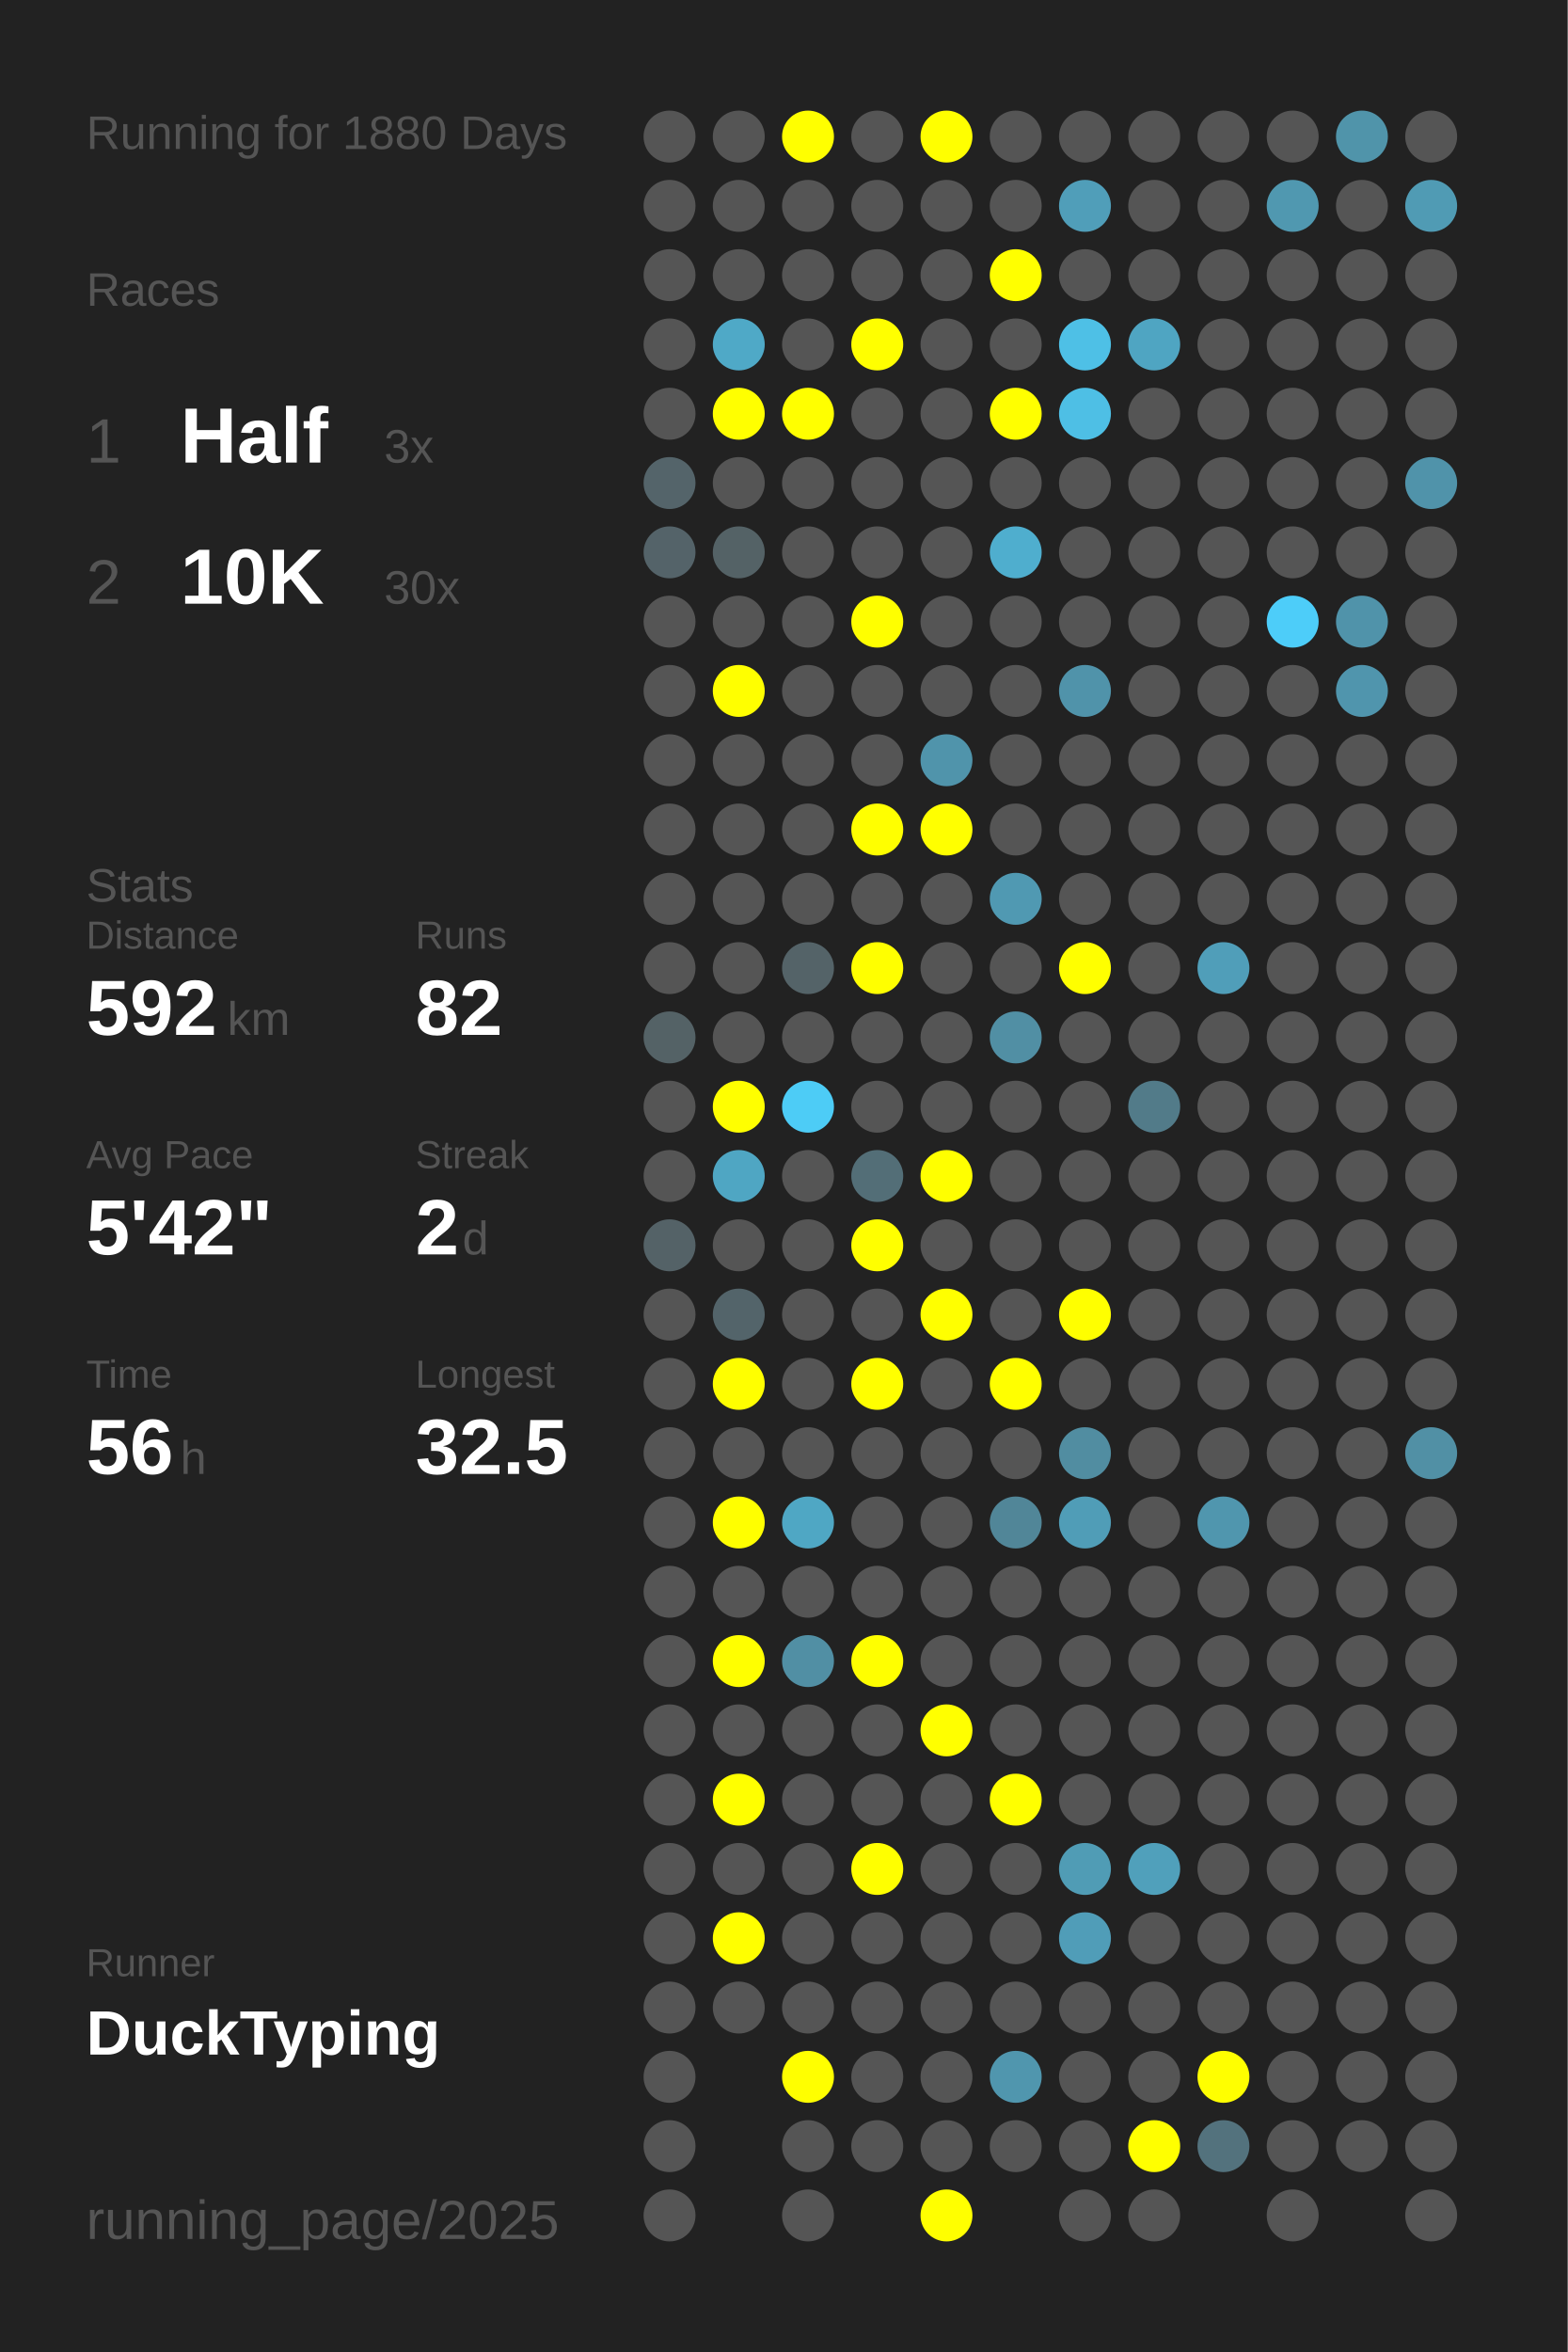
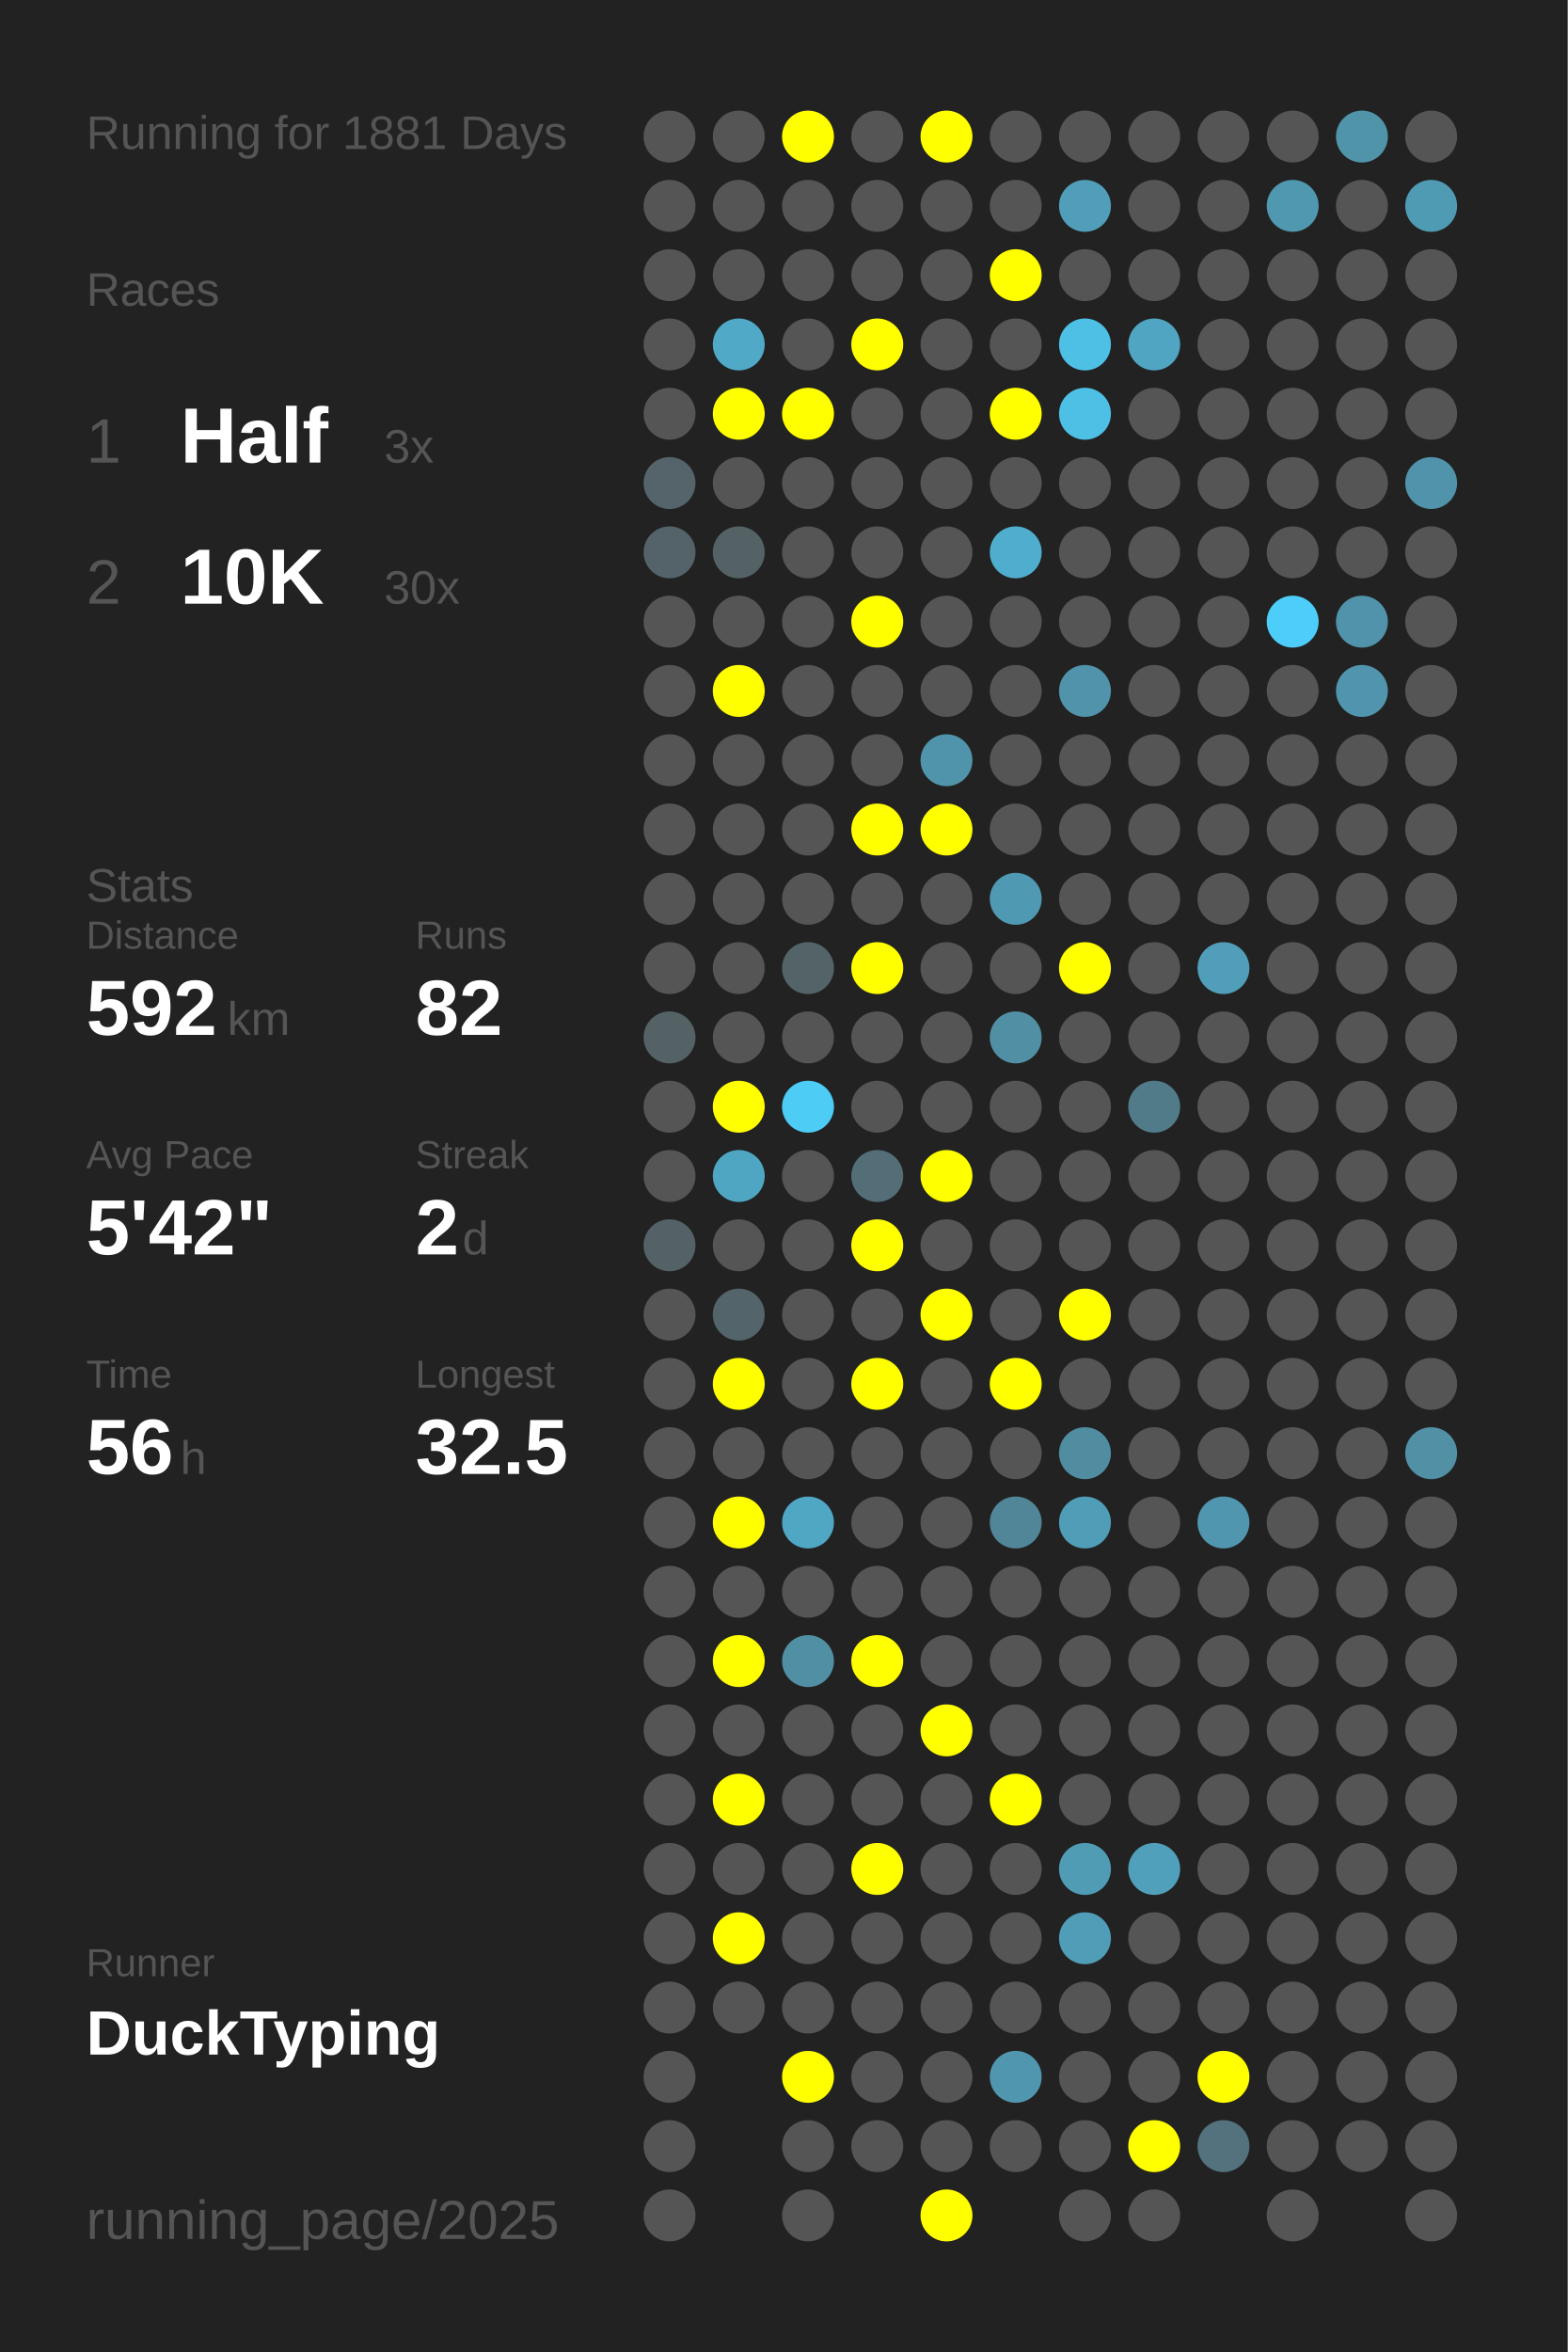
<svg xmlns="http://www.w3.org/2000/svg" baseProfile="full" height="300mm" version="1.1" viewBox="0,0,200,300" width="200mm">
  <defs />
  <rect fill="#222222" height="300" width="200" x="0" y="0" />
-   <text fill="#555555" style="font-size:6px; font-family:Arial;" x="11" y="19">Running for 1880 Days</text>
+   <text fill="#555555" style="font-size:6px; font-family:Arial;" x="11" y="19">Running for 1881 Days</text>
  <text fill="#555555" style="font-size:6px; font-family:Arial;" x="11" y="39">Races</text>
  <text fill="#555555" style="font-size:8px; font-family:Arial;" x="11" y="59">1</text>
  <text fill="#FFFFFF" style="font-size:10px; font-family:Arial; font-weight:bold;" x="23" y="59">Half</text>
  <text fill="#555555" style="font-size:6px; font-family:Arial;" x="49" y="59">3x</text>
  <text fill="#555555" style="font-size:8px; font-family:Arial;" x="11" y="77">2</text>
  <text fill="#FFFFFF" style="font-size:10px; font-family:Arial; font-weight:bold;" x="23" y="77">10K</text>
  <text fill="#555555" style="font-size:6px; font-family:Arial;" x="49" y="77">30x</text>
  <text fill="#555555" style="font-size:6px; font-family:Arial;" x="11" y="115">Stats</text>
  <text fill="#555555" style="font-size:5px; font-family:Arial;" x="11" y="121">Distance</text>
  <text fill="#FFFFFF" style="font-size:10px; font-family:Arial; font-weight:bold;" x="11" y="132">592</text>
  <text fill="#555555" style="font-size:6px; font-family:Arial;" x="29" y="132">km</text>
  <text fill="#555555" style="font-size:5px; font-family:Arial;" x="53" y="121">Runs</text>
  <text fill="#FFFFFF" style="font-size:10px; font-family:Arial; font-weight:bold;" x="53" y="132">82</text>
  <text fill="#555555" style="font-size:5px; font-family:Arial;" x="11" y="149">Avg Pace</text>
  <text fill="#FFFFFF" style="font-size:10px; font-family:Arial; font-weight:bold;" x="11" y="160">5'42"</text>
  <text fill="#555555" style="font-size:5px; font-family:Arial;" x="53" y="149">Streak</text>
  <text fill="#FFFFFF" style="font-size:10px; font-family:Arial; font-weight:bold;" x="53" y="160">2</text>
  <text fill="#555555" style="font-size:6px; font-family:Arial;" x="59" y="160">d</text>
  <text fill="#555555" style="font-size:5px; font-family:Arial;" x="11" y="177">Time</text>
  <text fill="#FFFFFF" style="font-size:10px; font-family:Arial; font-weight:bold;" x="11" y="188">56</text>
  <text fill="#555555" style="font-size:6px; font-family:Arial;" x="23" y="188">h</text>
  <text fill="#555555" style="font-size:5px; font-family:Arial;" x="53" y="177">Longest</text>
  <text fill="#FFFFFF" style="font-size:10px; font-family:Arial; font-weight:bold;" x="53" y="188">32.5</text>
  <text fill="#555555" style="font-size:5px; font-family:Arial;" x="11" y="252.065">Runner</text>
  <text fill="#FFFFFF" style="font-size:8px; font-family:Arial; font-weight:bold;" x="11" y="262.065">DuckTyping</text>
  <text fill="#555555" style="font-size:7px; font-family:Arial;" x="11" y="285.581">running_page/2025</text>
  <circle cx="85.417" cy="17.419" fill="#555555" r="3.312" />
  <circle cx="85.417" cy="26.258" fill="#555555" r="3.312" />
  <circle cx="85.417" cy="35.097" fill="#555555" r="3.312" />
  <circle cx="85.417" cy="43.935" fill="#555555" r="3.312" />
  <circle cx="85.417" cy="52.774" fill="#555555" r="3.312" />
  <circle cx="85.417" cy="61.613" fill="#54646a" r="3.312" />
  <circle cx="85.417" cy="70.452" fill="#546369" r="3.312" />
  <circle cx="85.417" cy="79.29" fill="#555555" r="3.312" />
  <circle cx="85.417" cy="88.129" fill="#555555" r="3.312" />
  <circle cx="85.417" cy="96.968" fill="#555555" r="3.312" />
  <circle cx="85.417" cy="105.806" fill="#555555" r="3.312" />
  <circle cx="85.417" cy="114.645" fill="#555555" r="3.312" />
  <circle cx="85.417" cy="123.484" fill="#555555" r="3.312" />
  <circle cx="85.417" cy="132.323" fill="#546266" r="3.312" />
  <circle cx="85.417" cy="141.161" fill="#555555" r="3.312" />
  <circle cx="85.417" cy="150" fill="#555555" r="3.312" />
  <circle cx="85.417" cy="158.839" fill="#546267" r="3.312" />
  <circle cx="85.417" cy="167.677" fill="#555555" r="3.312" />
  <circle cx="85.417" cy="176.516" fill="#555555" r="3.312" />
  <circle cx="85.417" cy="185.355" fill="#555555" r="3.312" />
  <circle cx="85.417" cy="194.194" fill="#555555" r="3.312" />
  <circle cx="85.417" cy="203.032" fill="#555555" r="3.312" />
  <circle cx="85.417" cy="211.871" fill="#555555" r="3.312" />
  <circle cx="85.417" cy="220.71" fill="#555555" r="3.312" />
  <circle cx="85.417" cy="229.548" fill="#555555" r="3.312" />
  <circle cx="85.417" cy="238.387" fill="#555555" r="3.312" />
  <circle cx="85.417" cy="247.226" fill="#555555" r="3.312" />
  <circle cx="85.417" cy="256.065" fill="#555555" r="3.312" />
  <circle cx="85.417" cy="264.903" fill="#555555" r="3.312" />
  <circle cx="85.417" cy="273.742" fill="#555555" r="3.312" />
  <circle cx="85.417" cy="282.581" fill="#555555" r="3.312" />
  <circle cx="94.25" cy="17.419" fill="#555555" r="3.312" />
  <circle cx="94.25" cy="26.258" fill="#555555" r="3.312" />
  <circle cx="94.25" cy="35.097" fill="#555555" r="3.312" />
  <circle cx="94.25" cy="43.935" fill="#4fa9c7" r="3.312" />
  <circle cx="94.25" cy="52.774" fill="#FFFF00" r="3.312" />
  <circle cx="94.25" cy="61.613" fill="#555555" r="3.312" />
  <circle cx="94.25" cy="70.452" fill="#546266" r="3.312" />
  <circle cx="94.25" cy="79.29" fill="#555555" r="3.312" />
  <circle cx="94.25" cy="88.129" fill="#FFFF00" r="3.312" />
  <circle cx="94.25" cy="96.968" fill="#555555" r="3.312" />
  <circle cx="94.25" cy="105.806" fill="#555555" r="3.312" />
  <circle cx="94.25" cy="114.645" fill="#555555" r="3.312" />
  <circle cx="94.25" cy="123.484" fill="#555555" r="3.312" />
  <circle cx="94.25" cy="132.323" fill="#555555" r="3.312" />
  <circle cx="94.25" cy="141.161" fill="#FFFF00" r="3.312" />
  <circle cx="94.25" cy="150" fill="#4fa6c3" r="3.312" />
  <circle cx="94.25" cy="158.839" fill="#555555" r="3.312" />
  <circle cx="94.25" cy="167.677" fill="#53646a" r="3.312" />
  <circle cx="94.25" cy="176.516" fill="#FFFF00" r="3.312" />
  <circle cx="94.25" cy="185.355" fill="#555555" r="3.312" />
  <circle cx="94.25" cy="194.194" fill="#FFFF00" r="3.312" />
  <circle cx="94.25" cy="203.032" fill="#555555" r="3.312" />
  <circle cx="94.25" cy="211.871" fill="#FFFF00" r="3.312" />
  <circle cx="94.25" cy="220.71" fill="#555555" r="3.312" />
  <circle cx="94.25" cy="229.548" fill="#FFFF00" r="3.312" />
  <circle cx="94.25" cy="238.387" fill="#555555" r="3.312" />
  <circle cx="94.25" cy="247.226" fill="#FFFF00" r="3.312" />
  <circle cx="94.25" cy="256.065" fill="#555555" r="3.312" />
  <circle cx="103.083" cy="17.419" fill="#FFFF00" r="3.312" />
  <circle cx="103.083" cy="26.258" fill="#555555" r="3.312" />
  <circle cx="103.083" cy="35.097" fill="#555555" r="3.312" />
  <circle cx="103.083" cy="43.935" fill="#555555" r="3.312" />
  <circle cx="103.083" cy="52.774" fill="#FFFF00" r="3.312" />
  <circle cx="103.083" cy="61.613" fill="#555555" r="3.312" />
  <circle cx="103.083" cy="70.452" fill="#555555" r="3.312" />
  <circle cx="103.083" cy="79.29" fill="#555555" r="3.312" />
  <circle cx="103.083" cy="88.129" fill="#555555" r="3.312" />
  <circle cx="103.083" cy="96.968" fill="#555555" r="3.312" />
  <circle cx="103.083" cy="105.806" fill="#555555" r="3.312" />
  <circle cx="103.083" cy="114.645" fill="#555555" r="3.312" />
  <circle cx="103.083" cy="123.484" fill="#546368" r="3.312" />
  <circle cx="103.083" cy="132.323" fill="#555555" r="3.312" />
  <circle cx="103.083" cy="141.161" fill="#4dccf6" r="3.312" />
  <circle cx="103.083" cy="150" fill="#555555" r="3.312" />
  <circle cx="103.083" cy="158.839" fill="#555555" r="3.312" />
  <circle cx="103.083" cy="167.677" fill="#555555" r="3.312" />
  <circle cx="103.083" cy="176.516" fill="#555555" r="3.312" />
  <circle cx="103.083" cy="185.355" fill="#555555" r="3.312" />
  <circle cx="103.083" cy="194.194" fill="#4fa7c4" r="3.312" />
  <circle cx="103.083" cy="203.032" fill="#555555" r="3.312" />
  <circle cx="103.083" cy="211.871" fill="#518fa4" r="3.312" />
  <circle cx="103.083" cy="220.71" fill="#555555" r="3.312" />
  <circle cx="103.083" cy="229.548" fill="#555555" r="3.312" />
  <circle cx="103.083" cy="238.387" fill="#555555" r="3.312" />
  <circle cx="103.083" cy="247.226" fill="#555555" r="3.312" />
  <circle cx="103.083" cy="256.065" fill="#555555" r="3.312" />
  <circle cx="103.083" cy="264.903" fill="#FFFF00" r="3.312" />
  <circle cx="103.083" cy="273.742" fill="#555555" r="3.312" />
  <circle cx="103.083" cy="282.581" fill="#555555" r="3.312" />
  <circle cx="111.917" cy="17.419" fill="#555555" r="3.312" />
  <circle cx="111.917" cy="26.258" fill="#555555" r="3.312" />
  <circle cx="111.917" cy="35.097" fill="#555555" r="3.312" />
  <circle cx="111.917" cy="43.935" fill="#FFFF00" r="3.312" />
  <circle cx="111.917" cy="52.774" fill="#555555" r="3.312" />
  <circle cx="111.917" cy="61.613" fill="#555555" r="3.312" />
  <circle cx="111.917" cy="70.452" fill="#555555" r="3.312" />
  <circle cx="111.917" cy="79.29" fill="#FFFF00" r="3.312" />
  <circle cx="111.917" cy="88.129" fill="#555555" r="3.312" />
  <circle cx="111.917" cy="96.968" fill="#555555" r="3.312" />
  <circle cx="111.917" cy="105.806" fill="#FFFF00" r="3.312" />
  <circle cx="111.917" cy="114.645" fill="#555555" r="3.312" />
  <circle cx="111.917" cy="123.484" fill="#FFFF00" r="3.312" />
  <circle cx="111.917" cy="132.323" fill="#555555" r="3.312" />
  <circle cx="111.917" cy="141.161" fill="#555555" r="3.312" />
  <circle cx="111.917" cy="150" fill="#536e77" r="3.312" />
  <circle cx="111.917" cy="158.839" fill="#FFFF00" r="3.312" />
  <circle cx="111.917" cy="167.677" fill="#555555" r="3.312" />
  <circle cx="111.917" cy="176.516" fill="#FFFF00" r="3.312" />
  <circle cx="111.917" cy="185.355" fill="#555555" r="3.312" />
  <circle cx="111.917" cy="194.194" fill="#555555" r="3.312" />
  <circle cx="111.917" cy="203.032" fill="#555555" r="3.312" />
  <circle cx="111.917" cy="211.871" fill="#FFFF00" r="3.312" />
  <circle cx="111.917" cy="220.71" fill="#555555" r="3.312" />
  <circle cx="111.917" cy="229.548" fill="#555555" r="3.312" />
  <circle cx="111.917" cy="238.387" fill="#FFFF00" r="3.312" />
  <circle cx="111.917" cy="247.226" fill="#555555" r="3.312" />
  <circle cx="111.917" cy="256.065" fill="#555555" r="3.312" />
  <circle cx="111.917" cy="264.903" fill="#555555" r="3.312" />
  <circle cx="111.917" cy="273.742" fill="#555555" r="3.312" />
  <circle cx="120.75" cy="17.419" fill="#FFFF00" r="3.312" />
  <circle cx="120.75" cy="26.258" fill="#555555" r="3.312" />
  <circle cx="120.75" cy="35.097" fill="#555555" r="3.312" />
  <circle cx="120.75" cy="43.935" fill="#555555" r="3.312" />
  <circle cx="120.75" cy="52.774" fill="#555555" r="3.312" />
  <circle cx="120.75" cy="61.613" fill="#555555" r="3.312" />
  <circle cx="120.75" cy="70.452" fill="#555555" r="3.312" />
  <circle cx="120.75" cy="79.29" fill="#555555" r="3.312" />
  <circle cx="120.75" cy="88.129" fill="#555555" r="3.312" />
  <circle cx="120.75" cy="96.968" fill="#5094ab" r="3.312" />
  <circle cx="120.75" cy="105.806" fill="#FFFF00" r="3.312" />
  <circle cx="120.75" cy="114.645" fill="#555555" r="3.312" />
  <circle cx="120.75" cy="123.484" fill="#555555" r="3.312" />
  <circle cx="120.75" cy="132.323" fill="#555555" r="3.312" />
  <circle cx="120.75" cy="141.161" fill="#555555" r="3.312" />
  <circle cx="120.75" cy="150" fill="#FFFF00" r="3.312" />
  <circle cx="120.75" cy="158.839" fill="#555555" r="3.312" />
  <circle cx="120.75" cy="167.677" fill="#FFFF00" r="3.312" />
  <circle cx="120.75" cy="176.516" fill="#555555" r="3.312" />
  <circle cx="120.75" cy="185.355" fill="#555555" r="3.312" />
  <circle cx="120.75" cy="194.194" fill="#555555" r="3.312" />
  <circle cx="120.75" cy="203.032" fill="#555555" r="3.312" />
  <circle cx="120.75" cy="211.871" fill="#555555" r="3.312" />
  <circle cx="120.75" cy="220.71" fill="#FFFF00" r="3.312" />
  <circle cx="120.75" cy="229.548" fill="#555555" r="3.312" />
  <circle cx="120.75" cy="238.387" fill="#555555" r="3.312" />
  <circle cx="120.75" cy="247.226" fill="#555555" r="3.312" />
  <circle cx="120.75" cy="256.065" fill="#555555" r="3.312" />
  <circle cx="120.75" cy="264.903" fill="#555555" r="3.312" />
  <circle cx="120.75" cy="273.742" fill="#555555" r="3.312" />
  <circle cx="120.75" cy="282.581" fill="#FFFF00" r="3.312" />
  <circle cx="129.583" cy="17.419" fill="#555555" r="3.312" />
  <circle cx="129.583" cy="26.258" fill="#555555" r="3.312" />
  <circle cx="129.583" cy="35.097" fill="#FFFF00" r="3.312" />
  <circle cx="129.583" cy="43.935" fill="#555555" r="3.312" />
  <circle cx="129.583" cy="52.774" fill="#FFFF00" r="3.312" />
  <circle cx="129.583" cy="61.613" fill="#555555" r="3.312" />
  <circle cx="129.583" cy="70.452" fill="#4faece" r="3.312" />
  <circle cx="129.583" cy="79.29" fill="#555555" r="3.312" />
  <circle cx="129.583" cy="88.129" fill="#555555" r="3.312" />
  <circle cx="129.583" cy="96.968" fill="#555555" r="3.312" />
  <circle cx="129.583" cy="105.806" fill="#555555" r="3.312" />
  <circle cx="129.583" cy="114.645" fill="#5099b2" r="3.312" />
  <circle cx="129.583" cy="123.484" fill="#555555" r="3.312" />
  <circle cx="129.583" cy="132.323" fill="#518fa4" r="3.312" />
  <circle cx="129.583" cy="141.161" fill="#555555" r="3.312" />
  <circle cx="129.583" cy="150" fill="#555555" r="3.312" />
  <circle cx="129.583" cy="158.839" fill="#555555" r="3.312" />
  <circle cx="129.583" cy="167.677" fill="#555555" r="3.312" />
  <circle cx="129.583" cy="176.516" fill="#FFFF00" r="3.312" />
  <circle cx="129.583" cy="185.355" fill="#555555" r="3.312" />
  <circle cx="129.583" cy="194.194" fill="#518698" r="3.312" />
  <circle cx="129.583" cy="203.032" fill="#555555" r="3.312" />
  <circle cx="129.583" cy="211.871" fill="#555555" r="3.312" />
  <circle cx="129.583" cy="220.71" fill="#555555" r="3.312" />
  <circle cx="129.583" cy="229.548" fill="#FFFF00" r="3.312" />
  <circle cx="129.583" cy="238.387" fill="#555555" r="3.312" />
  <circle cx="129.583" cy="247.226" fill="#555555" r="3.312" />
  <circle cx="129.583" cy="256.065" fill="#555555" r="3.312" />
  <circle cx="129.583" cy="264.903" fill="#5096ae" r="3.312" />
  <circle cx="129.583" cy="273.742" fill="#555555" r="3.312" />
  <circle cx="138.417" cy="17.419" fill="#555555" r="3.312" />
  <circle cx="138.417" cy="26.258" fill="#509eb9" r="3.312" />
  <circle cx="138.417" cy="35.097" fill="#555555" r="3.312" />
  <circle cx="138.417" cy="43.935" fill="#4ec0e6" r="3.312" />
  <circle cx="138.417" cy="52.774" fill="#4ebfe5" r="3.312" />
  <circle cx="138.417" cy="61.613" fill="#555555" r="3.312" />
  <circle cx="138.417" cy="70.452" fill="#555555" r="3.312" />
  <circle cx="138.417" cy="79.29" fill="#555555" r="3.312" />
  <circle cx="138.417" cy="88.129" fill="#5093aa" r="3.312" />
  <circle cx="138.417" cy="96.968" fill="#555555" r="3.312" />
  <circle cx="138.417" cy="105.806" fill="#555555" r="3.312" />
  <circle cx="138.417" cy="114.645" fill="#555555" r="3.312" />
  <circle cx="138.417" cy="123.484" fill="#FFFF00" r="3.312" />
  <circle cx="138.417" cy="132.323" fill="#555555" r="3.312" />
  <circle cx="138.417" cy="141.161" fill="#555555" r="3.312" />
  <circle cx="138.417" cy="150" fill="#555555" r="3.312" />
  <circle cx="138.417" cy="158.839" fill="#555555" r="3.312" />
  <circle cx="138.417" cy="167.677" fill="#FFFF00" r="3.312" />
  <circle cx="138.417" cy="176.516" fill="#555555" r="3.312" />
  <circle cx="138.417" cy="185.355" fill="#518da1" r="3.312" />
  <circle cx="138.417" cy="194.194" fill="#509db7" r="3.312" />
  <circle cx="138.417" cy="203.032" fill="#555555" r="3.312" />
  <circle cx="138.417" cy="211.871" fill="#555555" r="3.312" />
  <circle cx="138.417" cy="220.71" fill="#555555" r="3.312" />
  <circle cx="138.417" cy="229.548" fill="#555555" r="3.312" />
  <circle cx="138.417" cy="238.387" fill="#509cb5" r="3.312" />
  <circle cx="138.417" cy="247.226" fill="#509db8" r="3.312" />
  <circle cx="138.417" cy="256.065" fill="#555555" r="3.312" />
  <circle cx="138.417" cy="264.903" fill="#555555" r="3.312" />
  <circle cx="138.417" cy="273.742" fill="#555555" r="3.312" />
  <circle cx="138.417" cy="282.581" fill="#555555" r="3.312" />
  <circle cx="147.25" cy="17.419" fill="#555555" r="3.312" />
  <circle cx="147.25" cy="26.258" fill="#555555" r="3.312" />
  <circle cx="147.25" cy="35.097" fill="#555555" r="3.312" />
  <circle cx="147.25" cy="43.935" fill="#4fa5c2" r="3.312" />
  <circle cx="147.25" cy="52.774" fill="#555555" r="3.312" />
  <circle cx="147.25" cy="61.613" fill="#555555" r="3.312" />
  <circle cx="147.25" cy="70.452" fill="#555555" r="3.312" />
  <circle cx="147.25" cy="79.29" fill="#555555" r="3.312" />
  <circle cx="147.25" cy="88.129" fill="#555555" r="3.312" />
  <circle cx="147.25" cy="96.968" fill="#555555" r="3.312" />
  <circle cx="147.25" cy="105.806" fill="#555555" r="3.312" />
  <circle cx="147.25" cy="114.645" fill="#555555" r="3.312" />
  <circle cx="147.25" cy="123.484" fill="#555555" r="3.312" />
  <circle cx="147.25" cy="132.323" fill="#555555" r="3.312" />
  <circle cx="147.25" cy="141.161" fill="#527b89" r="3.312" />
  <circle cx="147.25" cy="150" fill="#555555" r="3.312" />
  <circle cx="147.25" cy="158.839" fill="#555555" r="3.312" />
  <circle cx="147.25" cy="167.677" fill="#555555" r="3.312" />
  <circle cx="147.25" cy="176.516" fill="#555555" r="3.312" />
  <circle cx="147.25" cy="185.355" fill="#555555" r="3.312" />
  <circle cx="147.25" cy="194.194" fill="#555555" r="3.312" />
  <circle cx="147.25" cy="203.032" fill="#555555" r="3.312" />
  <circle cx="147.25" cy="211.871" fill="#555555" r="3.312" />
  <circle cx="147.25" cy="220.71" fill="#555555" r="3.312" />
  <circle cx="147.25" cy="229.548" fill="#555555" r="3.312" />
  <circle cx="147.25" cy="238.387" fill="#50a0bb" r="3.312" />
  <circle cx="147.25" cy="247.226" fill="#555555" r="3.312" />
  <circle cx="147.25" cy="256.065" fill="#555555" r="3.312" />
  <circle cx="147.25" cy="264.903" fill="#555555" r="3.312" />
  <circle cx="147.25" cy="273.742" fill="#FFFF00" r="3.312" />
  <circle cx="147.25" cy="282.581" fill="#555555" r="3.312" />
  <circle cx="156.083" cy="17.419" fill="#555555" r="3.312" />
  <circle cx="156.083" cy="26.258" fill="#555555" r="3.312" />
  <circle cx="156.083" cy="35.097" fill="#555555" r="3.312" />
  <circle cx="156.083" cy="43.935" fill="#555555" r="3.312" />
  <circle cx="156.083" cy="52.774" fill="#555555" r="3.312" />
  <circle cx="156.083" cy="61.613" fill="#555555" r="3.312" />
  <circle cx="156.083" cy="70.452" fill="#555555" r="3.312" />
  <circle cx="156.083" cy="79.29" fill="#555555" r="3.312" />
  <circle cx="156.083" cy="88.129" fill="#555555" r="3.312" />
  <circle cx="156.083" cy="96.968" fill="#555555" r="3.312" />
  <circle cx="156.083" cy="105.806" fill="#555555" r="3.312" />
  <circle cx="156.083" cy="114.645" fill="#555555" r="3.312" />
  <circle cx="156.083" cy="123.484" fill="#509eb9" r="3.312" />
  <circle cx="156.083" cy="132.323" fill="#555555" r="3.312" />
  <circle cx="156.083" cy="141.161" fill="#555555" r="3.312" />
  <circle cx="156.083" cy="150" fill="#555555" r="3.312" />
  <circle cx="156.083" cy="158.839" fill="#555555" r="3.312" />
  <circle cx="156.083" cy="167.677" fill="#555555" r="3.312" />
  <circle cx="156.083" cy="176.516" fill="#555555" r="3.312" />
  <circle cx="156.083" cy="185.355" fill="#555555" r="3.312" />
  <circle cx="156.083" cy="194.194" fill="#5096ae" r="3.312" />
  <circle cx="156.083" cy="203.032" fill="#555555" r="3.312" />
  <circle cx="156.083" cy="211.871" fill="#555555" r="3.312" />
  <circle cx="156.083" cy="220.71" fill="#555555" r="3.312" />
  <circle cx="156.083" cy="229.548" fill="#555555" r="3.312" />
  <circle cx="156.083" cy="238.387" fill="#555555" r="3.312" />
  <circle cx="156.083" cy="247.226" fill="#555555" r="3.312" />
  <circle cx="156.083" cy="256.065" fill="#555555" r="3.312" />
  <circle cx="156.083" cy="264.903" fill="#FFFF00" r="3.312" />
  <circle cx="156.083" cy="273.742" fill="#53727d" r="3.312" />
  <circle cx="164.917" cy="17.419" fill="#555555" r="3.312" />
  <circle cx="164.917" cy="26.258" fill="#5098b0" r="3.312" />
  <circle cx="164.917" cy="35.097" fill="#555555" r="3.312" />
  <circle cx="164.917" cy="43.935" fill="#555555" r="3.312" />
  <circle cx="164.917" cy="52.774" fill="#555555" r="3.312" />
  <circle cx="164.917" cy="61.613" fill="#555555" r="3.312" />
  <circle cx="164.917" cy="70.452" fill="#555555" r="3.312" />
  <circle cx="164.917" cy="79.29" fill="#4dcdf9" r="3.312" />
  <circle cx="164.917" cy="88.129" fill="#555555" r="3.312" />
  <circle cx="164.917" cy="96.968" fill="#555555" r="3.312" />
  <circle cx="164.917" cy="105.806" fill="#555555" r="3.312" />
  <circle cx="164.917" cy="114.645" fill="#555555" r="3.312" />
  <circle cx="164.917" cy="123.484" fill="#555555" r="3.312" />
  <circle cx="164.917" cy="132.323" fill="#555555" r="3.312" />
  <circle cx="164.917" cy="141.161" fill="#555555" r="3.312" />
  <circle cx="164.917" cy="150" fill="#555555" r="3.312" />
  <circle cx="164.917" cy="158.839" fill="#555555" r="3.312" />
  <circle cx="164.917" cy="167.677" fill="#555555" r="3.312" />
  <circle cx="164.917" cy="176.516" fill="#555555" r="3.312" />
  <circle cx="164.917" cy="185.355" fill="#555555" r="3.312" />
  <circle cx="164.917" cy="194.194" fill="#555555" r="3.312" />
  <circle cx="164.917" cy="203.032" fill="#555555" r="3.312" />
  <circle cx="164.917" cy="211.871" fill="#555555" r="3.312" />
  <circle cx="164.917" cy="220.71" fill="#555555" r="3.312" />
  <circle cx="164.917" cy="229.548" fill="#555555" r="3.312" />
  <circle cx="164.917" cy="238.387" fill="#555555" r="3.312" />
  <circle cx="164.917" cy="247.226" fill="#555555" r="3.312" />
  <circle cx="164.917" cy="256.065" fill="#555555" r="3.312" />
  <circle cx="164.917" cy="264.903" fill="#555555" r="3.312" />
  <circle cx="164.917" cy="273.742" fill="#555555" r="3.312" />
  <circle cx="164.917" cy="282.581" fill="#555555" r="3.312" />
  <circle cx="173.75" cy="17.419" fill="#5094aa" r="3.312" />
  <circle cx="173.75" cy="26.258" fill="#555555" r="3.312" />
  <circle cx="173.75" cy="35.097" fill="#555555" r="3.312" />
  <circle cx="173.75" cy="43.935" fill="#555555" r="3.312" />
  <circle cx="173.75" cy="52.774" fill="#555555" r="3.312" />
  <circle cx="173.75" cy="61.613" fill="#555555" r="3.312" />
  <circle cx="173.75" cy="70.452" fill="#555555" r="3.312" />
  <circle cx="173.75" cy="79.29" fill="#5093aa" r="3.312" />
  <circle cx="173.75" cy="88.129" fill="#5095ad" r="3.312" />
  <circle cx="173.75" cy="96.968" fill="#555555" r="3.312" />
  <circle cx="173.75" cy="105.806" fill="#555555" r="3.312" />
  <circle cx="173.75" cy="114.645" fill="#555555" r="3.312" />
  <circle cx="173.75" cy="123.484" fill="#555555" r="3.312" />
  <circle cx="173.75" cy="132.323" fill="#555555" r="3.312" />
  <circle cx="173.75" cy="141.161" fill="#555555" r="3.312" />
  <circle cx="173.75" cy="150" fill="#555555" r="3.312" />
  <circle cx="173.75" cy="158.839" fill="#555555" r="3.312" />
  <circle cx="173.75" cy="167.677" fill="#555555" r="3.312" />
  <circle cx="173.75" cy="176.516" fill="#555555" r="3.312" />
  <circle cx="173.75" cy="185.355" fill="#555555" r="3.312" />
  <circle cx="173.75" cy="194.194" fill="#555555" r="3.312" />
  <circle cx="173.75" cy="203.032" fill="#555555" r="3.312" />
  <circle cx="173.75" cy="211.871" fill="#555555" r="3.312" />
  <circle cx="173.75" cy="220.71" fill="#555555" r="3.312" />
  <circle cx="173.75" cy="229.548" fill="#555555" r="3.312" />
  <circle cx="173.75" cy="238.387" fill="#555555" r="3.312" />
  <circle cx="173.75" cy="247.226" fill="#555555" r="3.312" />
  <circle cx="173.75" cy="256.065" fill="#555555" r="3.312" />
  <circle cx="173.75" cy="264.903" fill="#555555" r="3.312" />
  <circle cx="173.75" cy="273.742" fill="#555555" r="3.312" />
  <circle cx="182.583" cy="17.419" fill="#555555" r="3.312" />
  <circle cx="182.583" cy="26.258" fill="#509bb4" r="3.312" />
  <circle cx="182.583" cy="35.097" fill="#555555" r="3.312" />
  <circle cx="182.583" cy="43.935" fill="#555555" r="3.312" />
  <circle cx="182.583" cy="52.774" fill="#555555" r="3.312" />
  <circle cx="182.583" cy="61.613" fill="#5093aa" r="3.312" />
  <circle cx="182.583" cy="70.452" fill="#555555" r="3.312" />
  <circle cx="182.583" cy="79.29" fill="#555555" r="3.312" />
  <circle cx="182.583" cy="88.129" fill="#555555" r="3.312" />
  <circle cx="182.583" cy="96.968" fill="#555555" r="3.312" />
  <circle cx="182.583" cy="105.806" fill="#555555" r="3.312" />
  <circle cx="182.583" cy="114.645" fill="#555555" r="3.312" />
  <circle cx="182.583" cy="123.484" fill="#555555" r="3.312" />
  <circle cx="182.583" cy="132.323" fill="#555555" r="3.312" />
  <circle cx="182.583" cy="141.161" fill="#555555" r="3.312" />
  <circle cx="182.583" cy="150" fill="#555555" r="3.312" />
  <circle cx="182.583" cy="158.839" fill="#555555" r="3.312" />
  <circle cx="182.583" cy="167.677" fill="#555555" r="3.312" />
  <circle cx="182.583" cy="176.516" fill="#555555" r="3.312" />
  <circle cx="182.583" cy="185.355" fill="#5190a5" r="3.312" />
  <circle cx="182.583" cy="194.194" fill="#555555" r="3.312" />
  <circle cx="182.583" cy="203.032" fill="#555555" r="3.312" />
  <circle cx="182.583" cy="211.871" fill="#555555" r="3.312" />
  <circle cx="182.583" cy="220.71" fill="#555555" r="3.312" />
  <circle cx="182.583" cy="229.548" fill="#555555" r="3.312" />
  <circle cx="182.583" cy="238.387" fill="#555555" r="3.312" />
  <circle cx="182.583" cy="247.226" fill="#555555" r="3.312" />
  <circle cx="182.583" cy="256.065" fill="#555555" r="3.312" />
  <circle cx="182.583" cy="264.903" fill="#555555" r="3.312" />
  <circle cx="182.583" cy="273.742" fill="#555555" r="3.312" />
  <circle cx="182.583" cy="282.581" fill="#555555" r="3.312" />
</svg>
